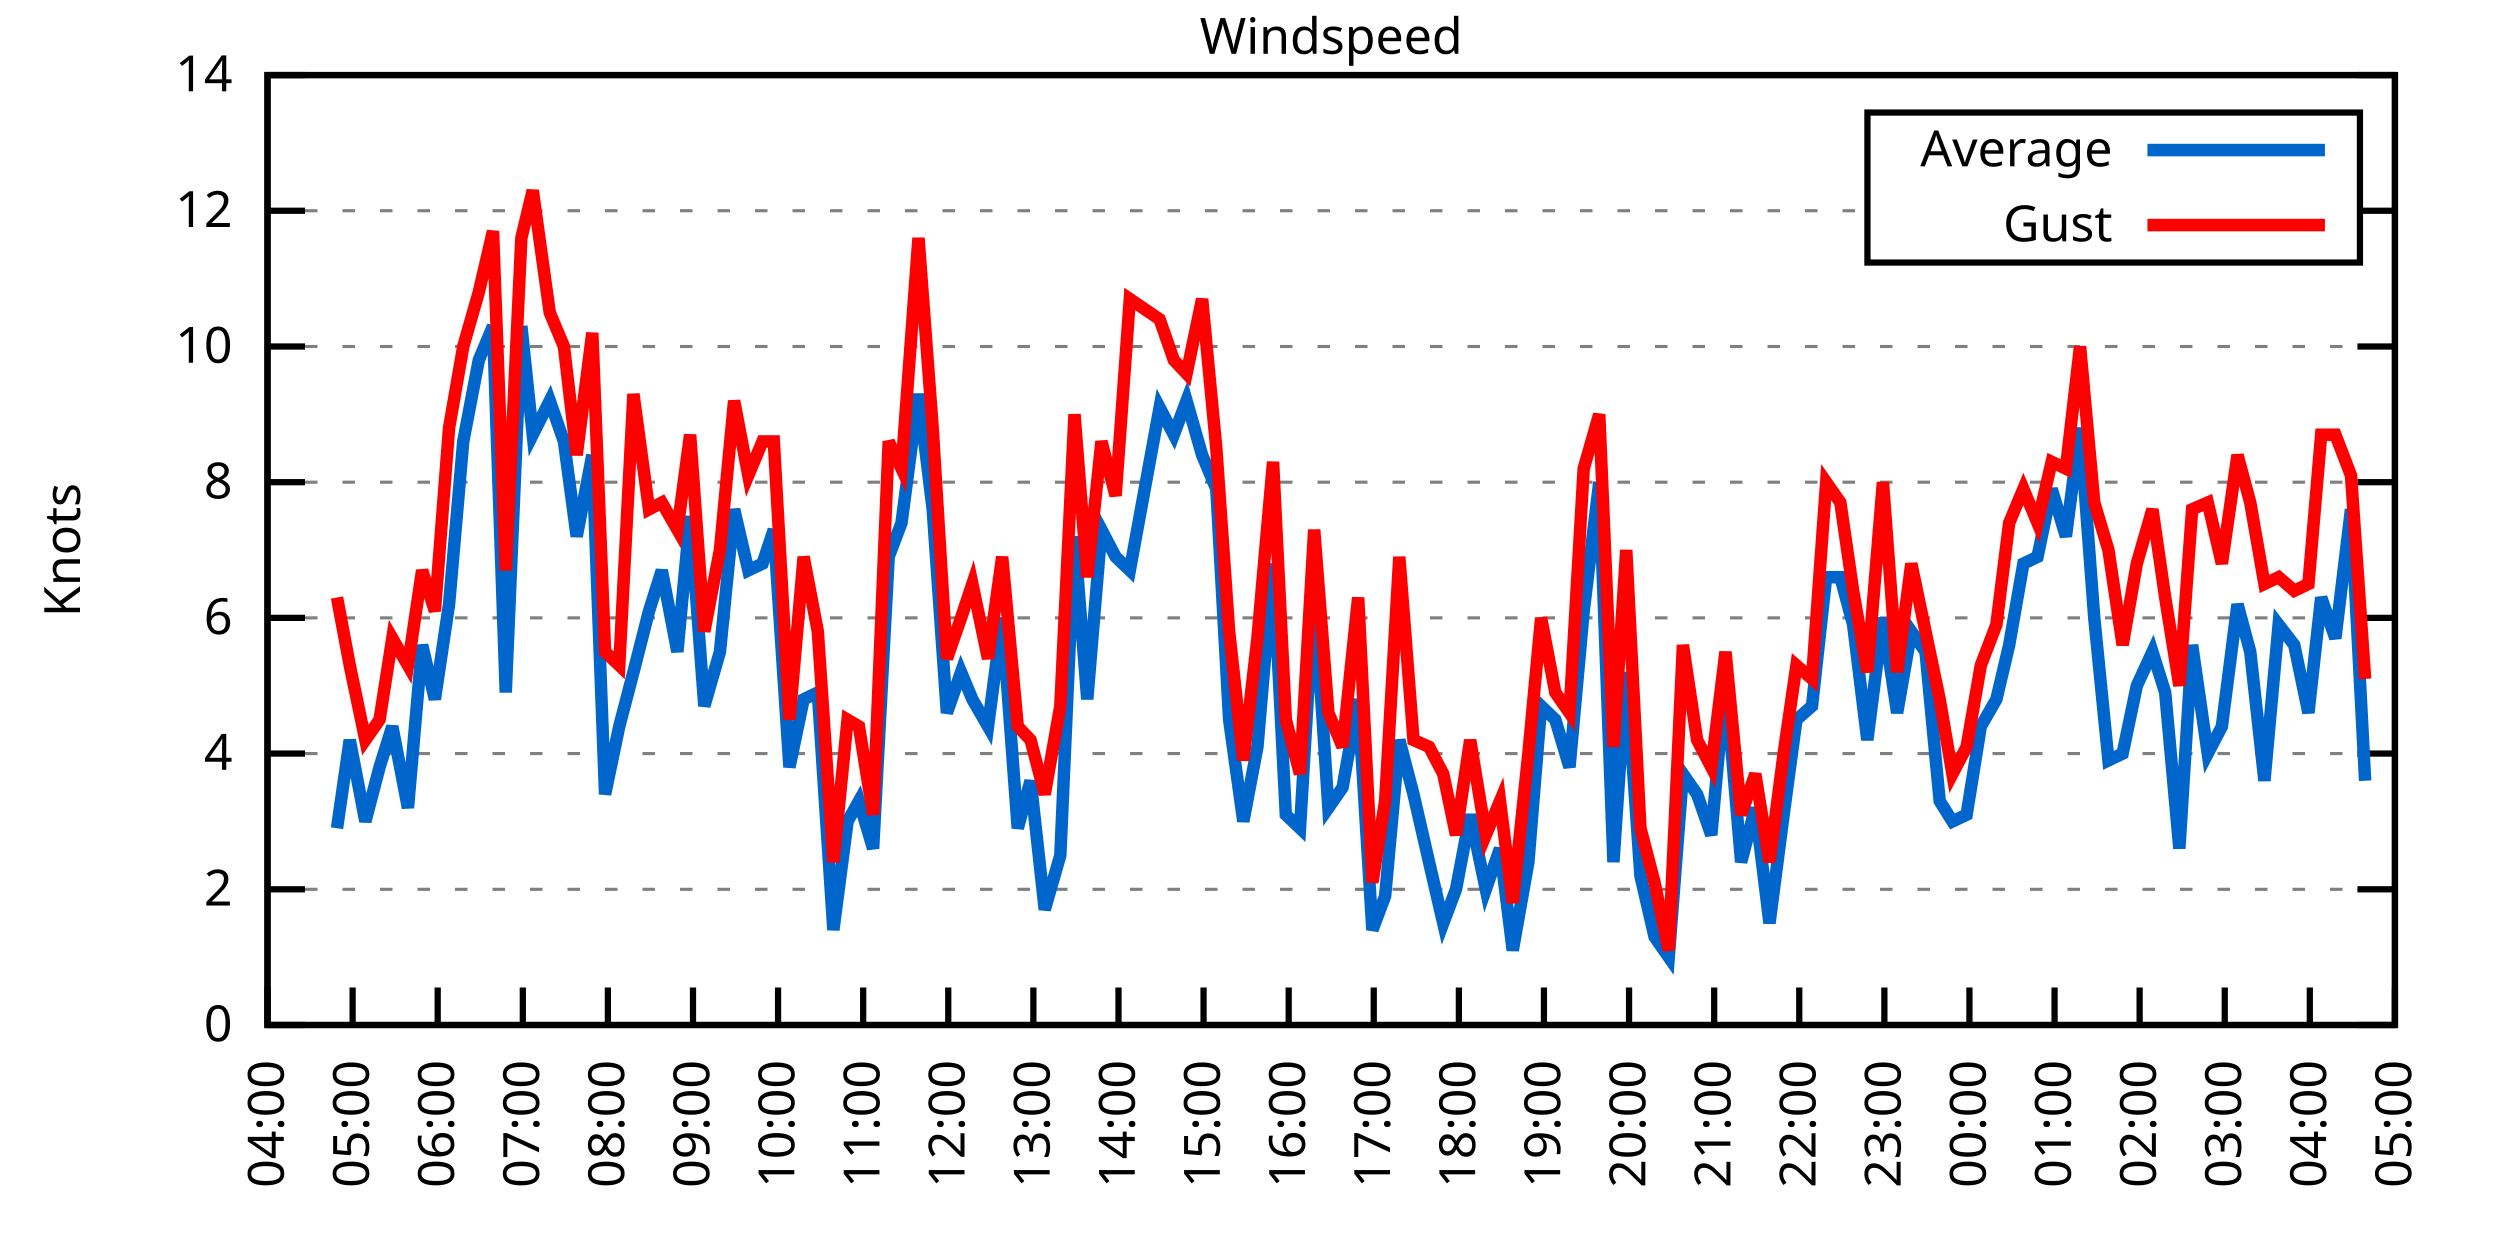
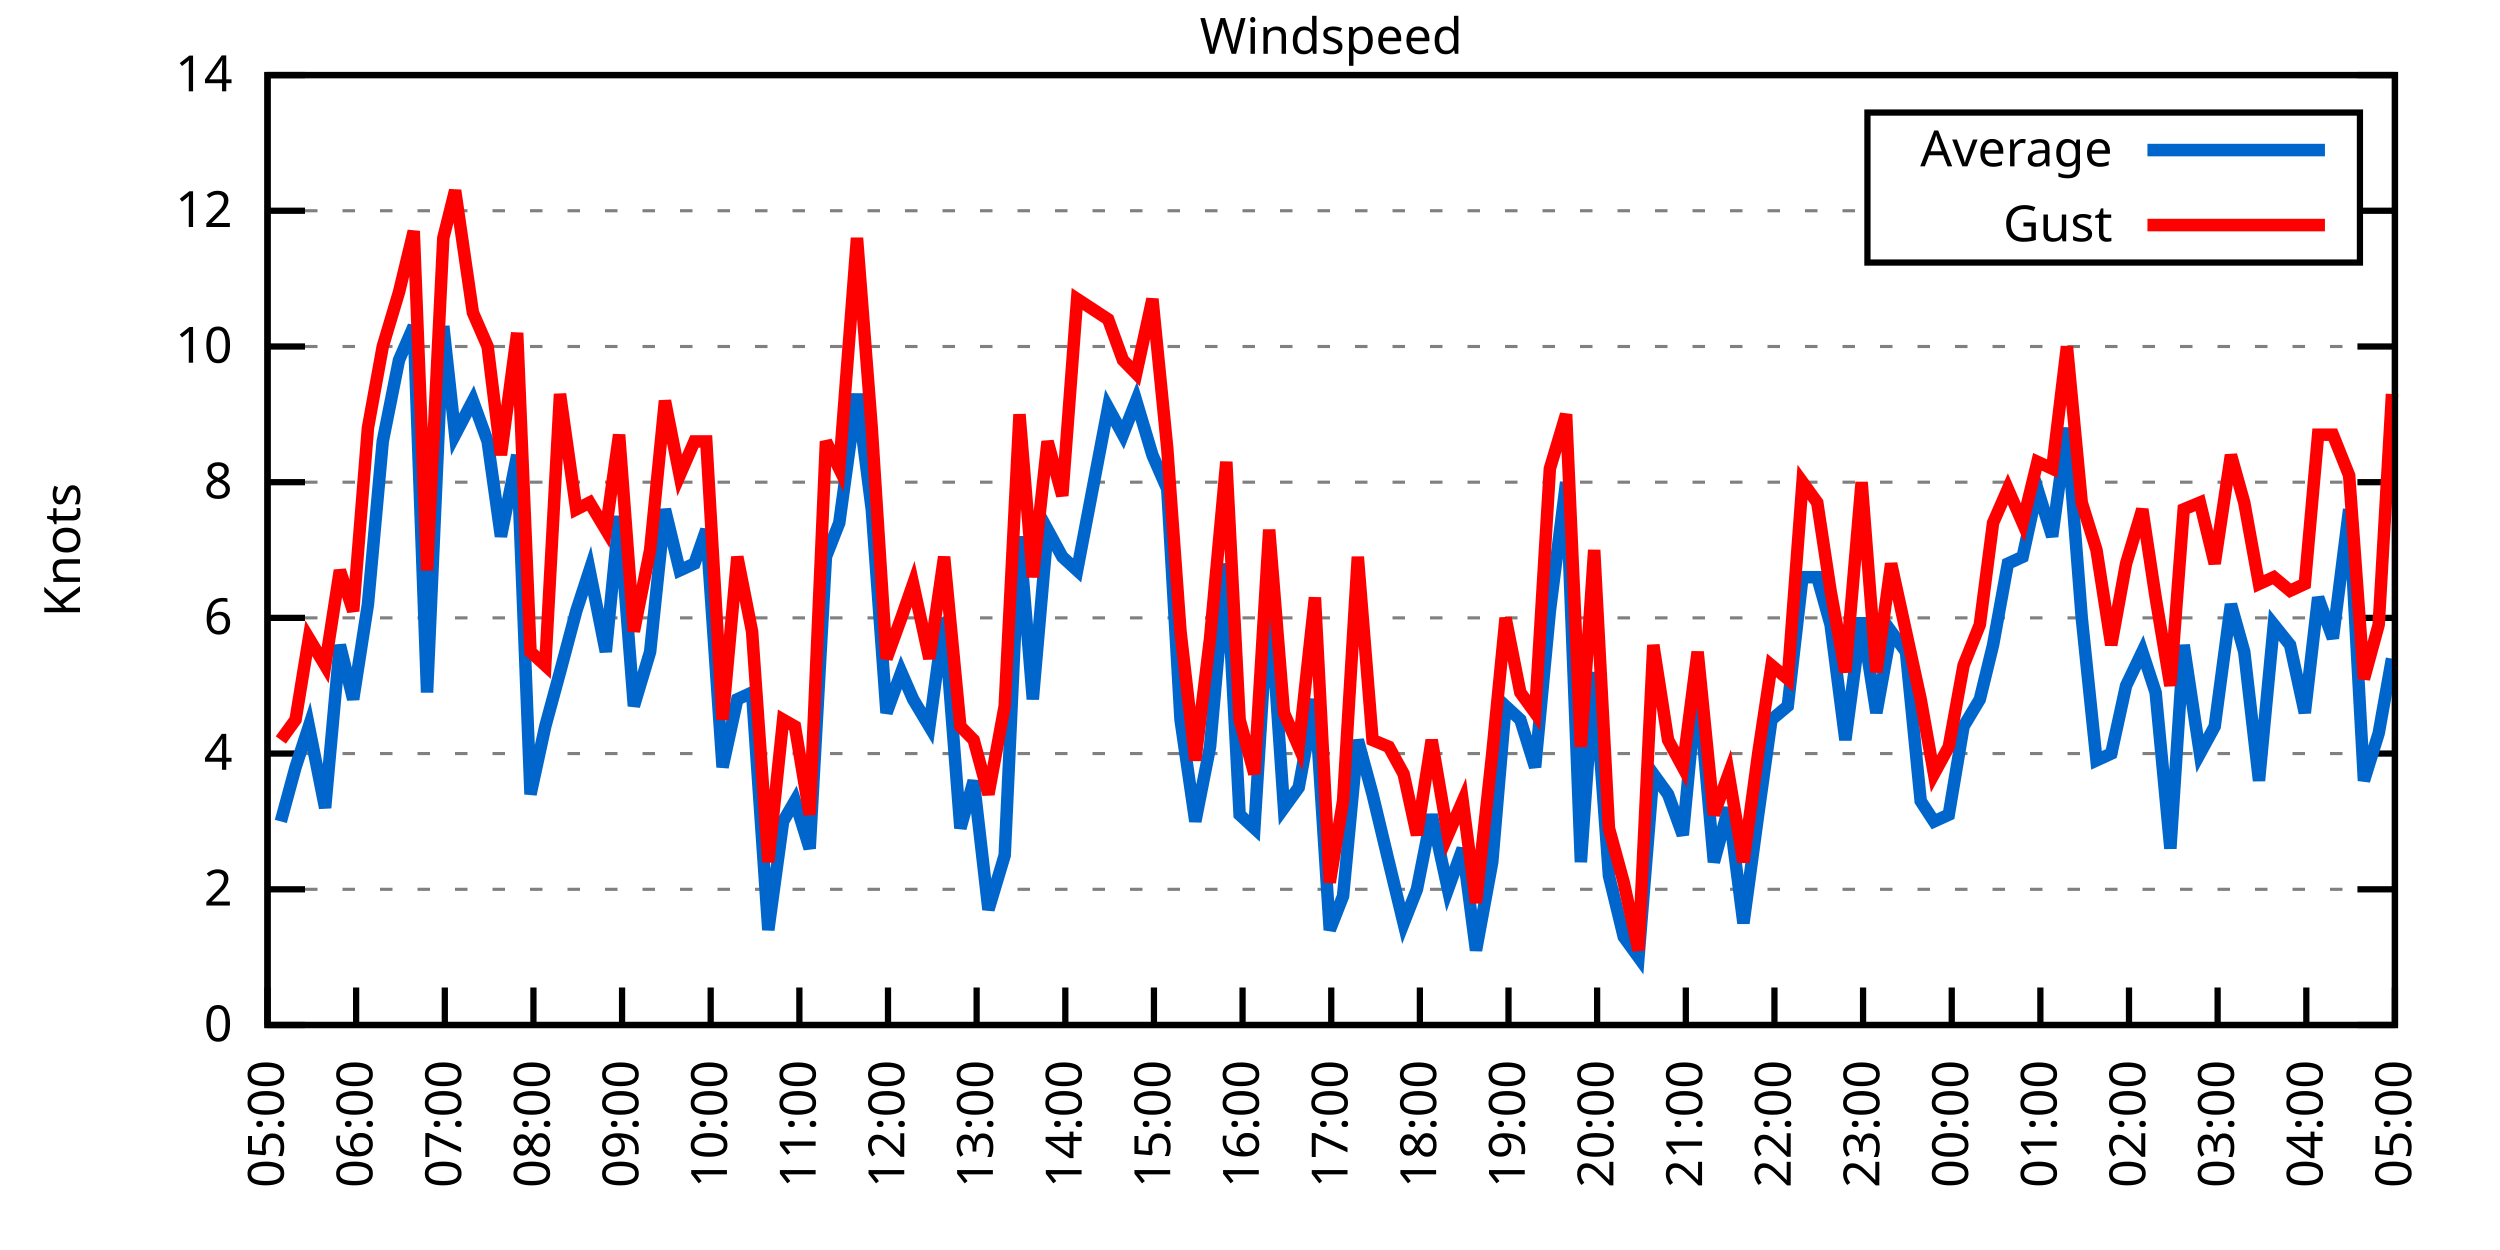
<svg xmlns="http://www.w3.org/2000/svg" xmlns:xlink="http://www.w3.org/1999/xlink" width="400" height="200" viewBox="0 0 400 200">
  <g id="gnuplot_canvas">
    <rect x="0" y="0" width="400" height="200" fill="none" />
    <defs>
      <circle id="gpDot" r="0.5" stroke-width="0.5" stroke="currentColor" />
      <path id="gpPt0" stroke-width="0.333" stroke="currentColor" d="M-1,0 h2 M0,-1 v2" />
      <path id="gpPt1" stroke-width="0.333" stroke="currentColor" d="M-1,-1 L1,1 M1,-1 L-1,1" />
      <path id="gpPt2" stroke-width="0.333" stroke="currentColor" d="M-1,0 L1,0 M0,-1 L0,1 M-1,-1 L1,1 M-1,1 L1,-1" />
      <rect id="gpPt3" stroke-width="0.333" stroke="currentColor" x="-1" y="-1" width="2" height="2" />
      <rect id="gpPt4" stroke-width="0.333" stroke="currentColor" fill="currentColor" x="-1" y="-1" width="2" height="2" />
      <circle id="gpPt5" stroke-width="0.333" stroke="currentColor" cx="0" cy="0" r="1" />
      <use xlink:href="#gpPt5" id="gpPt6" fill="currentColor" stroke="none" />
      <path id="gpPt7" stroke-width="0.333" stroke="currentColor" d="M0,-1.33 L-1.33,0.67 L1.33,0.67 z" />
      <use xlink:href="#gpPt7" id="gpPt8" fill="currentColor" stroke="none" />
      <use xlink:href="#gpPt7" id="gpPt9" stroke="currentColor" transform="rotate(180)" />
      <use xlink:href="#gpPt9" id="gpPt10" fill="currentColor" stroke="none" />
      <use xlink:href="#gpPt3" id="gpPt11" stroke="currentColor" transform="rotate(45)" />
      <use xlink:href="#gpPt11" id="gpPt12" fill="currentColor" stroke="none" />
      <path id="gpPt13" stroke-width="0.333" stroke="currentColor" d="M0,1.330 L1.265,0.411 L0.782,-1.067 L-0.782,-1.076 L-1.265,0.411 z" />
      <use xlink:href="#gpPt13" id="gpPt14" fill="currentColor" stroke="none" />
      <filter id="textbox" filterUnits="objectBoundingBox" x="0" y="0" height="1" width="1">
        <feFlood flood-color="white" flood-opacity="1" result="bgnd" />
        <feComposite in="SourceGraphic" in2="bgnd" operator="atop" />
      </filter>
      <filter id="greybox" filterUnits="objectBoundingBox" x="0" y="0" height="1" width="1">
        <feFlood flood-color="lightgrey" flood-opacity="1" result="grey" />
        <feComposite in="SourceGraphic" in2="grey" operator="atop" />
      </filter>
    </defs>
    <g fill="none" color="white" stroke="currentColor" stroke-width="1.00" stroke-linecap="butt" stroke-linejoin="miter">
</g>
    <g fill="none" color="black" stroke="currentColor" stroke-width="1.00" stroke-linecap="butt" stroke-linejoin="miter">
      <g stroke="none" shape-rendering="crispEdges">
        <polygon fill="rgb(255, 255, 255)" points="42.80,164.00 383.18,164.00 383.18,12.02 42.80,12.02 " />
      </g>
    </g>
    <g fill="none" color="black" stroke="currentColor" stroke-width="1.00" stroke-linecap="butt" stroke-linejoin="miter">
</g>
    <g fill="none" color="black" stroke="black" stroke-width="0.50" stroke-linecap="butt" stroke-linejoin="miter">
</g>
    <g fill="none" color="gray" stroke="currentColor" stroke-width="0.50" stroke-linecap="butt" stroke-linejoin="miter">
      <path stroke="gray" stroke-dasharray="2,4" class="gridline" d="M42.80,164.00 L383.19,164.00  " />
    </g>
    <g fill="none" color="gray" stroke="gray" stroke-width="1.00" stroke-linecap="butt" stroke-linejoin="miter">
</g>
    <g fill="none" color="black" stroke="currentColor" stroke-width="1.00" stroke-linecap="butt" stroke-linejoin="miter">
      <path stroke="black" d="M42.80,164.00 L48.80,164.00 M383.19,164.00 L377.19,164.00  " />
      <g transform="translate(37.20,166.60)" stroke="none" fill="black" font-family="Sans" font-size="8.00" text-anchor="end">
        <text>
          <tspan font-family="Sans"> 0</tspan>
        </text>
      </g>
    </g>
    <g fill="none" color="black" stroke="currentColor" stroke-width="1.00" stroke-linecap="butt" stroke-linejoin="miter">
</g>
    <g fill="none" color="black" stroke="black" stroke-width="0.50" stroke-linecap="butt" stroke-linejoin="miter">
</g>
    <g fill="none" color="gray" stroke="currentColor" stroke-width="0.50" stroke-linecap="butt" stroke-linejoin="miter">
      <path stroke="gray" stroke-dasharray="2,4" class="gridline" d="M42.80,142.29 L383.19,142.29  " />
    </g>
    <g fill="none" color="gray" stroke="gray" stroke-width="1.00" stroke-linecap="butt" stroke-linejoin="miter">
</g>
    <g fill="none" color="black" stroke="currentColor" stroke-width="1.00" stroke-linecap="butt" stroke-linejoin="miter">
      <path stroke="black" d="M42.80,142.29 L48.80,142.29 M383.19,142.29 L377.19,142.29  " />
      <g transform="translate(37.20,144.89)" stroke="none" fill="black" font-family="Sans" font-size="8.00" text-anchor="end">
        <text>
          <tspan font-family="Sans"> 2</tspan>
        </text>
      </g>
    </g>
    <g fill="none" color="black" stroke="currentColor" stroke-width="1.00" stroke-linecap="butt" stroke-linejoin="miter">
</g>
    <g fill="none" color="black" stroke="black" stroke-width="0.50" stroke-linecap="butt" stroke-linejoin="miter">
</g>
    <g fill="none" color="gray" stroke="currentColor" stroke-width="0.50" stroke-linecap="butt" stroke-linejoin="miter">
      <path stroke="gray" stroke-dasharray="2,4" class="gridline" d="M42.80,120.57 L383.19,120.57  " />
    </g>
    <g fill="none" color="gray" stroke="gray" stroke-width="1.00" stroke-linecap="butt" stroke-linejoin="miter">
</g>
    <g fill="none" color="black" stroke="currentColor" stroke-width="1.00" stroke-linecap="butt" stroke-linejoin="miter">
      <path stroke="black" d="M42.80,120.57 L48.80,120.57 M383.19,120.57 L377.19,120.57  " />
      <g transform="translate(37.20,123.17)" stroke="none" fill="black" font-family="Sans" font-size="8.00" text-anchor="end">
        <text>
          <tspan font-family="Sans"> 4</tspan>
        </text>
      </g>
    </g>
    <g fill="none" color="black" stroke="currentColor" stroke-width="1.00" stroke-linecap="butt" stroke-linejoin="miter">
</g>
    <g fill="none" color="black" stroke="black" stroke-width="0.50" stroke-linecap="butt" stroke-linejoin="miter">
</g>
    <g fill="none" color="gray" stroke="currentColor" stroke-width="0.50" stroke-linecap="butt" stroke-linejoin="miter">
      <path stroke="gray" stroke-dasharray="2,4" class="gridline" d="M42.80,98.86 L383.19,98.86  " />
    </g>
    <g fill="none" color="gray" stroke="gray" stroke-width="1.00" stroke-linecap="butt" stroke-linejoin="miter">
</g>
    <g fill="none" color="black" stroke="currentColor" stroke-width="1.00" stroke-linecap="butt" stroke-linejoin="miter">
      <path stroke="black" d="M42.80,98.86 L48.80,98.86 M383.19,98.86 L377.19,98.86  " />
      <g transform="translate(37.20,101.46)" stroke="none" fill="black" font-family="Sans" font-size="8.00" text-anchor="end">
        <text>
          <tspan font-family="Sans"> 6</tspan>
        </text>
      </g>
    </g>
    <g fill="none" color="black" stroke="currentColor" stroke-width="1.00" stroke-linecap="butt" stroke-linejoin="miter">
</g>
    <g fill="none" color="black" stroke="black" stroke-width="0.50" stroke-linecap="butt" stroke-linejoin="miter">
</g>
    <g fill="none" color="gray" stroke="currentColor" stroke-width="0.50" stroke-linecap="butt" stroke-linejoin="miter">
      <path stroke="gray" stroke-dasharray="2,4" class="gridline" d="M42.80,77.15 L383.19,77.15  " />
    </g>
    <g fill="none" color="gray" stroke="gray" stroke-width="1.00" stroke-linecap="butt" stroke-linejoin="miter">
</g>
    <g fill="none" color="black" stroke="currentColor" stroke-width="1.00" stroke-linecap="butt" stroke-linejoin="miter">
      <path stroke="black" d="M42.80,77.15 L48.80,77.15 M383.19,77.15 L377.19,77.15  " />
      <g transform="translate(37.20,79.75)" stroke="none" fill="black" font-family="Sans" font-size="8.00" text-anchor="end">
        <text>
          <tspan font-family="Sans"> 8</tspan>
        </text>
      </g>
    </g>
    <g fill="none" color="black" stroke="currentColor" stroke-width="1.00" stroke-linecap="butt" stroke-linejoin="miter">
</g>
    <g fill="none" color="black" stroke="black" stroke-width="0.50" stroke-linecap="butt" stroke-linejoin="miter">
</g>
    <g fill="none" color="gray" stroke="currentColor" stroke-width="0.50" stroke-linecap="butt" stroke-linejoin="miter">
      <path stroke="gray" stroke-dasharray="2,4" class="gridline" d="M42.80,55.44 L383.19,55.44  " />
    </g>
    <g fill="none" color="gray" stroke="gray" stroke-width="1.00" stroke-linecap="butt" stroke-linejoin="miter">
</g>
    <g fill="none" color="black" stroke="currentColor" stroke-width="1.00" stroke-linecap="butt" stroke-linejoin="miter">
      <path stroke="black" d="M42.80,55.44 L48.80,55.44 M383.19,55.44 L377.19,55.44  " />
      <g transform="translate(37.20,58.04)" stroke="none" fill="black" font-family="Sans" font-size="8.00" text-anchor="end">
        <text>
          <tspan font-family="Sans"> 10</tspan>
        </text>
      </g>
    </g>
    <g fill="none" color="black" stroke="currentColor" stroke-width="1.00" stroke-linecap="butt" stroke-linejoin="miter">
</g>
    <g fill="none" color="black" stroke="black" stroke-width="0.50" stroke-linecap="butt" stroke-linejoin="miter">
</g>
    <g fill="none" color="gray" stroke="currentColor" stroke-width="0.50" stroke-linecap="butt" stroke-linejoin="miter">
      <path stroke="gray" stroke-dasharray="2,4" class="gridline" d="M42.80,33.72 L298.79,33.72 M377.59,33.72 L383.19,33.72  " />
    </g>
    <g fill="none" color="gray" stroke="gray" stroke-width="1.00" stroke-linecap="butt" stroke-linejoin="miter">
</g>
    <g fill="none" color="black" stroke="currentColor" stroke-width="1.00" stroke-linecap="butt" stroke-linejoin="miter">
      <path stroke="black" d="M42.80,33.72 L48.80,33.72 M383.19,33.72 L377.19,33.72  " />
      <g transform="translate(37.20,36.32)" stroke="none" fill="black" font-family="Sans" font-size="8.00" text-anchor="end">
        <text>
          <tspan font-family="Sans"> 12</tspan>
        </text>
      </g>
    </g>
    <g fill="none" color="black" stroke="currentColor" stroke-width="1.00" stroke-linecap="butt" stroke-linejoin="miter">
</g>
    <g fill="none" color="black" stroke="black" stroke-width="0.50" stroke-linecap="butt" stroke-linejoin="miter">
</g>
    <g fill="none" color="gray" stroke="currentColor" stroke-width="0.50" stroke-linecap="butt" stroke-linejoin="miter">
      <path stroke="gray" stroke-dasharray="2,4" class="gridline" d="M42.80,12.01 L383.19,12.01  " />
    </g>
    <g fill="none" color="gray" stroke="gray" stroke-width="1.00" stroke-linecap="butt" stroke-linejoin="miter">
</g>
    <g fill="none" color="black" stroke="currentColor" stroke-width="1.00" stroke-linecap="butt" stroke-linejoin="miter">
      <path stroke="black" d="M42.80,12.01 L48.80,12.01 M383.19,12.01 L377.19,12.01  " />
      <g transform="translate(37.20,14.61)" stroke="none" fill="black" font-family="Sans" font-size="8.00" text-anchor="end">
        <text>
          <tspan font-family="Sans"> 14</tspan>
        </text>
      </g>
    </g>
    <g fill="none" color="black" stroke="currentColor" stroke-width="1.00" stroke-linecap="butt" stroke-linejoin="miter">
      <path stroke="black" d="M42.80,164.00 L42.80,158.00  " />
      <g transform="translate(45.40,169.60) rotate(270.00)" stroke="none" fill="black" font-family="Sans" font-size="8.00" text-anchor="end">
        <text>
-           <tspan font-family="Sans">04:00</tspan>
-         </text>
-       </g>
-     </g>
-     <g fill="none" color="black" stroke="currentColor" stroke-width="1.00" stroke-linecap="butt" stroke-linejoin="miter">
-       <path stroke="black" d="M56.42,164.00 L56.42,158.00  " />
-       <g transform="translate(59.02,169.60) rotate(270.00)" stroke="none" fill="black" font-family="Sans" font-size="8.00" text-anchor="end">
-         <text>
          <tspan font-family="Sans">05:00</tspan>
        </text>
      </g>
    </g>
    <g fill="none" color="black" stroke="currentColor" stroke-width="1.00" stroke-linecap="butt" stroke-linejoin="miter">
-       <path stroke="black" d="M70.03,164.00 L70.03,158.00  " />
-       <g transform="translate(72.63,169.60) rotate(270.00)" stroke="none" fill="black" font-family="Sans" font-size="8.00" text-anchor="end">
+       <path stroke="black" d="M56.98,164.00 L56.98,158.00  " />
+       <g transform="translate(59.58,169.60) rotate(270.00)" stroke="none" fill="black" font-family="Sans" font-size="8.00" text-anchor="end">
        <text>
          <tspan font-family="Sans">06:00</tspan>
        </text>
      </g>
    </g>
    <g fill="none" color="black" stroke="currentColor" stroke-width="1.00" stroke-linecap="butt" stroke-linejoin="miter">
-       <path stroke="black" d="M83.65,164.00 L83.65,158.00  " />
-       <g transform="translate(86.25,169.60) rotate(270.00)" stroke="none" fill="black" font-family="Sans" font-size="8.00" text-anchor="end">
+       <path stroke="black" d="M71.17,164.00 L71.17,158.00  " />
+       <g transform="translate(73.77,169.60) rotate(270.00)" stroke="none" fill="black" font-family="Sans" font-size="8.00" text-anchor="end">
        <text>
          <tspan font-family="Sans">07:00</tspan>
        </text>
      </g>
    </g>
    <g fill="none" color="black" stroke="currentColor" stroke-width="1.00" stroke-linecap="butt" stroke-linejoin="miter">
-       <path stroke="black" d="M97.26,164.00 L97.26,158.00  " />
-       <g transform="translate(99.86,169.60) rotate(270.00)" stroke="none" fill="black" font-family="Sans" font-size="8.00" text-anchor="end">
+       <path stroke="black" d="M85.35,164.00 L85.35,158.00  " />
+       <g transform="translate(87.95,169.60) rotate(270.00)" stroke="none" fill="black" font-family="Sans" font-size="8.00" text-anchor="end">
        <text>
          <tspan font-family="Sans">08:00</tspan>
        </text>
      </g>
    </g>
    <g fill="none" color="black" stroke="currentColor" stroke-width="1.00" stroke-linecap="butt" stroke-linejoin="miter">
-       <path stroke="black" d="M110.88,164.00 L110.88,158.00  " />
-       <g transform="translate(113.48,169.60) rotate(270.00)" stroke="none" fill="black" font-family="Sans" font-size="8.00" text-anchor="end">
+       <path stroke="black" d="M99.53,164.00 L99.53,158.00  " />
+       <g transform="translate(102.13,169.60) rotate(270.00)" stroke="none" fill="black" font-family="Sans" font-size="8.00" text-anchor="end">
        <text>
          <tspan font-family="Sans">09:00</tspan>
        </text>
      </g>
    </g>
    <g fill="none" color="black" stroke="currentColor" stroke-width="1.00" stroke-linecap="butt" stroke-linejoin="miter">
-       <path stroke="black" d="M124.49,164.00 L124.49,158.00  " />
-       <g transform="translate(127.09,169.60) rotate(270.00)" stroke="none" fill="black" font-family="Sans" font-size="8.00" text-anchor="end">
+       <path stroke="black" d="M113.71,164.00 L113.71,158.00  " />
+       <g transform="translate(116.31,169.60) rotate(270.00)" stroke="none" fill="black" font-family="Sans" font-size="8.00" text-anchor="end">
        <text>
          <tspan font-family="Sans">10:00</tspan>
        </text>
      </g>
    </g>
    <g fill="none" color="black" stroke="currentColor" stroke-width="1.00" stroke-linecap="butt" stroke-linejoin="miter">
-       <path stroke="black" d="M138.11,164.00 L138.11,158.00  " />
-       <g transform="translate(140.71,169.60) rotate(270.00)" stroke="none" fill="black" font-family="Sans" font-size="8.00" text-anchor="end">
+       <path stroke="black" d="M127.90,164.00 L127.90,158.00  " />
+       <g transform="translate(130.50,169.60) rotate(270.00)" stroke="none" fill="black" font-family="Sans" font-size="8.00" text-anchor="end">
        <text>
          <tspan font-family="Sans">11:00</tspan>
        </text>
      </g>
    </g>
    <g fill="none" color="black" stroke="currentColor" stroke-width="1.00" stroke-linecap="butt" stroke-linejoin="miter">
-       <path stroke="black" d="M151.72,164.00 L151.72,158.00  " />
-       <g transform="translate(154.32,169.60) rotate(270.00)" stroke="none" fill="black" font-family="Sans" font-size="8.00" text-anchor="end">
+       <path stroke="black" d="M142.08,164.00 L142.08,158.00  " />
+       <g transform="translate(144.68,169.60) rotate(270.00)" stroke="none" fill="black" font-family="Sans" font-size="8.00" text-anchor="end">
        <text>
          <tspan font-family="Sans">12:00</tspan>
        </text>
      </g>
    </g>
    <g fill="none" color="black" stroke="currentColor" stroke-width="1.00" stroke-linecap="butt" stroke-linejoin="miter">
-       <path stroke="black" d="M165.34,164.00 L165.34,158.00  " />
-       <g transform="translate(167.94,169.60) rotate(270.00)" stroke="none" fill="black" font-family="Sans" font-size="8.00" text-anchor="end">
+       <path stroke="black" d="M156.26,164.00 L156.26,158.00  " />
+       <g transform="translate(158.86,169.60) rotate(270.00)" stroke="none" fill="black" font-family="Sans" font-size="8.00" text-anchor="end">
        <text>
          <tspan font-family="Sans">13:00</tspan>
        </text>
      </g>
    </g>
    <g fill="none" color="black" stroke="currentColor" stroke-width="1.00" stroke-linecap="butt" stroke-linejoin="miter">
-       <path stroke="black" d="M178.96,164.00 L178.96,158.00  " />
-       <g transform="translate(181.56,169.60) rotate(270.00)" stroke="none" fill="black" font-family="Sans" font-size="8.00" text-anchor="end">
+       <path stroke="black" d="M170.45,164.00 L170.45,158.00  " />
+       <g transform="translate(173.05,169.60) rotate(270.00)" stroke="none" fill="black" font-family="Sans" font-size="8.00" text-anchor="end">
        <text>
          <tspan font-family="Sans">14:00</tspan>
        </text>
      </g>
    </g>
    <g fill="none" color="black" stroke="currentColor" stroke-width="1.00" stroke-linecap="butt" stroke-linejoin="miter">
-       <path stroke="black" d="M192.57,164.00 L192.57,158.00  " />
-       <g transform="translate(195.17,169.60) rotate(270.00)" stroke="none" fill="black" font-family="Sans" font-size="8.00" text-anchor="end">
+       <path stroke="black" d="M184.63,164.00 L184.63,158.00  " />
+       <g transform="translate(187.23,169.60) rotate(270.00)" stroke="none" fill="black" font-family="Sans" font-size="8.00" text-anchor="end">
        <text>
          <tspan font-family="Sans">15:00</tspan>
        </text>
      </g>
    </g>
    <g fill="none" color="black" stroke="currentColor" stroke-width="1.00" stroke-linecap="butt" stroke-linejoin="miter">
-       <path stroke="black" d="M206.19,164.00 L206.19,158.00  " />
-       <g transform="translate(208.79,169.60) rotate(270.00)" stroke="none" fill="black" font-family="Sans" font-size="8.00" text-anchor="end">
+       <path stroke="black" d="M198.81,164.00 L198.81,158.00  " />
+       <g transform="translate(201.41,169.60) rotate(270.00)" stroke="none" fill="black" font-family="Sans" font-size="8.00" text-anchor="end">
        <text>
          <tspan font-family="Sans">16:00</tspan>
        </text>
      </g>
    </g>
    <g fill="none" color="black" stroke="currentColor" stroke-width="1.00" stroke-linecap="butt" stroke-linejoin="miter">
-       <path stroke="black" d="M219.80,164.00 L219.80,158.00  " />
-       <g transform="translate(222.40,169.60) rotate(270.00)" stroke="none" fill="black" font-family="Sans" font-size="8.00" text-anchor="end">
+       <path stroke="black" d="M213.00,164.00 L213.00,158.00  " />
+       <g transform="translate(215.60,169.60) rotate(270.00)" stroke="none" fill="black" font-family="Sans" font-size="8.00" text-anchor="end">
        <text>
          <tspan font-family="Sans">17:00</tspan>
        </text>
      </g>
    </g>
    <g fill="none" color="black" stroke="currentColor" stroke-width="1.00" stroke-linecap="butt" stroke-linejoin="miter">
-       <path stroke="black" d="M233.42,164.00 L233.42,158.00  " />
-       <g transform="translate(236.02,169.60) rotate(270.00)" stroke="none" fill="black" font-family="Sans" font-size="8.00" text-anchor="end">
+       <path stroke="black" d="M227.18,164.00 L227.18,158.00  " />
+       <g transform="translate(229.78,169.60) rotate(270.00)" stroke="none" fill="black" font-family="Sans" font-size="8.00" text-anchor="end">
        <text>
          <tspan font-family="Sans">18:00</tspan>
        </text>
      </g>
    </g>
    <g fill="none" color="black" stroke="currentColor" stroke-width="1.00" stroke-linecap="butt" stroke-linejoin="miter">
-       <path stroke="black" d="M247.03,164.00 L247.03,158.00  " />
-       <g transform="translate(249.63,169.60) rotate(270.00)" stroke="none" fill="black" font-family="Sans" font-size="8.00" text-anchor="end">
+       <path stroke="black" d="M241.36,164.00 L241.36,158.00  " />
+       <g transform="translate(243.96,169.60) rotate(270.00)" stroke="none" fill="black" font-family="Sans" font-size="8.00" text-anchor="end">
        <text>
          <tspan font-family="Sans">19:00</tspan>
        </text>
      </g>
    </g>
    <g fill="none" color="black" stroke="currentColor" stroke-width="1.00" stroke-linecap="butt" stroke-linejoin="miter">
-       <path stroke="black" d="M260.65,164.00 L260.65,158.00  " />
-       <g transform="translate(263.25,169.60) rotate(270.00)" stroke="none" fill="black" font-family="Sans" font-size="8.00" text-anchor="end">
+       <path stroke="black" d="M255.54,164.00 L255.54,158.00  " />
+       <g transform="translate(258.14,169.60) rotate(270.00)" stroke="none" fill="black" font-family="Sans" font-size="8.00" text-anchor="end">
        <text>
          <tspan font-family="Sans">20:00</tspan>
        </text>
      </g>
    </g>
    <g fill="none" color="black" stroke="currentColor" stroke-width="1.00" stroke-linecap="butt" stroke-linejoin="miter">
-       <path stroke="black" d="M274.27,164.00 L274.27,158.00  " />
-       <g transform="translate(276.87,169.60) rotate(270.00)" stroke="none" fill="black" font-family="Sans" font-size="8.00" text-anchor="end">
+       <path stroke="black" d="M269.73,164.00 L269.73,158.00  " />
+       <g transform="translate(272.33,169.60) rotate(270.00)" stroke="none" fill="black" font-family="Sans" font-size="8.00" text-anchor="end">
        <text>
          <tspan font-family="Sans">21:00</tspan>
        </text>
      </g>
    </g>
    <g fill="none" color="black" stroke="currentColor" stroke-width="1.00" stroke-linecap="butt" stroke-linejoin="miter">
-       <path stroke="black" d="M287.88,164.00 L287.88,158.00  " />
-       <g transform="translate(290.48,169.60) rotate(270.00)" stroke="none" fill="black" font-family="Sans" font-size="8.00" text-anchor="end">
+       <path stroke="black" d="M283.91,164.00 L283.91,158.00  " />
+       <g transform="translate(286.51,169.60) rotate(270.00)" stroke="none" fill="black" font-family="Sans" font-size="8.00" text-anchor="end">
        <text>
          <tspan font-family="Sans">22:00</tspan>
        </text>
      </g>
    </g>
    <g fill="none" color="black" stroke="currentColor" stroke-width="1.00" stroke-linecap="butt" stroke-linejoin="miter">
-       <path stroke="black" d="M301.50,164.00 L301.50,158.00  " />
-       <g transform="translate(304.10,169.60) rotate(270.00)" stroke="none" fill="black" font-family="Sans" font-size="8.00" text-anchor="end">
+       <path stroke="black" d="M298.09,164.00 L298.09,158.00  " />
+       <g transform="translate(300.69,169.60) rotate(270.00)" stroke="none" fill="black" font-family="Sans" font-size="8.00" text-anchor="end">
        <text>
          <tspan font-family="Sans">23:00</tspan>
        </text>
      </g>
    </g>
    <g fill="none" color="black" stroke="currentColor" stroke-width="1.00" stroke-linecap="butt" stroke-linejoin="miter">
-       <path stroke="black" d="M315.11,164.00 L315.11,158.00  " />
-       <g transform="translate(317.71,169.60) rotate(270.00)" stroke="none" fill="black" font-family="Sans" font-size="8.00" text-anchor="end">
+       <path stroke="black" d="M312.28,164.00 L312.28,158.00  " />
+       <g transform="translate(314.88,169.60) rotate(270.00)" stroke="none" fill="black" font-family="Sans" font-size="8.00" text-anchor="end">
        <text>
          <tspan font-family="Sans">00:00</tspan>
        </text>
      </g>
    </g>
    <g fill="none" color="black" stroke="currentColor" stroke-width="1.00" stroke-linecap="butt" stroke-linejoin="miter">
-       <path stroke="black" d="M328.73,164.00 L328.73,158.00  " />
-       <g transform="translate(331.33,169.60) rotate(270.00)" stroke="none" fill="black" font-family="Sans" font-size="8.00" text-anchor="end">
+       <path stroke="black" d="M326.46,164.00 L326.46,158.00  " />
+       <g transform="translate(329.06,169.60) rotate(270.00)" stroke="none" fill="black" font-family="Sans" font-size="8.00" text-anchor="end">
        <text>
          <tspan font-family="Sans">01:00</tspan>
        </text>
      </g>
    </g>
    <g fill="none" color="black" stroke="currentColor" stroke-width="1.00" stroke-linecap="butt" stroke-linejoin="miter">
-       <path stroke="black" d="M342.34,164.00 L342.34,158.00  " />
-       <g transform="translate(344.94,169.60) rotate(270.00)" stroke="none" fill="black" font-family="Sans" font-size="8.00" text-anchor="end">
+       <path stroke="black" d="M340.64,164.00 L340.64,158.00  " />
+       <g transform="translate(343.24,169.60) rotate(270.00)" stroke="none" fill="black" font-family="Sans" font-size="8.00" text-anchor="end">
        <text>
          <tspan font-family="Sans">02:00</tspan>
        </text>
      </g>
    </g>
    <g fill="none" color="black" stroke="currentColor" stroke-width="1.00" stroke-linecap="butt" stroke-linejoin="miter">
-       <path stroke="black" d="M355.96,164.00 L355.96,158.00  " />
-       <g transform="translate(358.56,169.60) rotate(270.00)" stroke="none" fill="black" font-family="Sans" font-size="8.00" text-anchor="end">
+       <path stroke="black" d="M354.82,164.00 L354.82,158.00  " />
+       <g transform="translate(357.42,169.60) rotate(270.00)" stroke="none" fill="black" font-family="Sans" font-size="8.00" text-anchor="end">
        <text>
          <tspan font-family="Sans">03:00</tspan>
        </text>
      </g>
    </g>
    <g fill="none" color="black" stroke="currentColor" stroke-width="1.00" stroke-linecap="butt" stroke-linejoin="miter">
-       <path stroke="black" d="M369.57,164.00 L369.57,158.00  " />
-       <g transform="translate(372.17,169.60) rotate(270.00)" stroke="none" fill="black" font-family="Sans" font-size="8.00" text-anchor="end">
+       <path stroke="black" d="M369.01,164.00 L369.01,158.00  " />
+       <g transform="translate(371.61,169.60) rotate(270.00)" stroke="none" fill="black" font-family="Sans" font-size="8.00" text-anchor="end">
        <text>
          <tspan font-family="Sans">04:00</tspan>
        </text>
      </g>
    </g>
    <g fill="none" color="black" stroke="currentColor" stroke-width="1.00" stroke-linecap="butt" stroke-linejoin="miter">
      <path stroke="black" d="M383.19,164.00 L383.19,158.00  " />
      <g transform="translate(385.79,169.60) rotate(270.00)" stroke="none" fill="black" font-family="Sans" font-size="8.00" text-anchor="end">
        <text>
          <tspan font-family="Sans">05:00</tspan>
        </text>
      </g>
    </g>
    <g fill="none" color="black" stroke="currentColor" stroke-width="1.00" stroke-linecap="butt" stroke-linejoin="miter">
</g>
    <g fill="none" color="black" stroke="currentColor" stroke-width="1.00" stroke-linecap="butt" stroke-linejoin="miter">
      <path stroke="black" d="M42.80,12.01 L42.80,164.00 L383.19,164.00 L383.19,12.01 L42.80,12.01 Z  " />
    </g>
    <g fill="none" color="black" stroke="currentColor" stroke-width="1.00" stroke-linecap="butt" stroke-linejoin="miter">
</g>
    <g fill="none" color="black" stroke="currentColor" stroke-width="1.00" stroke-linecap="butt" stroke-linejoin="miter">
      <path stroke="black" d="M298.79,42.01 L298.79,18.01 L377.59,18.01 L377.59,42.01 L298.79,42.01 Z  " />
    </g>
    <g id="Windspeed_plot_1">
      <g fill="none" color="white" stroke="black" stroke-width="2.00" stroke-linecap="butt" stroke-linejoin="miter">
</g>
      <g fill="none" color="black" stroke="currentColor" stroke-width="2.00" stroke-linecap="butt" stroke-linejoin="miter">
        <g transform="translate(337.99,26.61)" stroke="none" fill="black" font-family="Sans" font-size="8.00" text-anchor="end">
          <text>
            <tspan font-family="Sans">Average</tspan>
          </text>
        </g>
      </g>
      <g fill="none" color="black" stroke="currentColor" stroke-width="2.00" stroke-linecap="butt" stroke-linejoin="miter">
-         <path stroke="rgb(  0, 102, 204)" d="M343.59,24.01 L371.99,24.01 M53.92,132.52 L55.96,118.40 L58.46,131.43 L60.73,122.75 L62.77,116.23 L65.27,129.26   L67.54,103.20 L69.58,111.89 L71.85,96.69 L74.12,70.63 L76.61,57.61 L78.88,52.18 L80.92,110.80 L83.42,52.18   L85.24,69.55 L87.96,64.12 L90.23,70.63 L92.27,85.83 L94.77,72.81 L96.81,127.09 L99.08,116.23 L101.35,107.55   L103.84,97.78 L105.89,91.26 L108.38,104.29 L110.42,82.58 L112.69,112.97 L115.19,104.29 L117.46,81.49 L119.73,91.26   L122.00,90.18 L123.81,84.75 L126.31,122.75 L128.58,111.89 L130.85,110.80 L133.34,148.80 L135.61,131.43 L137.43,128.17   L139.70,135.77 L142.19,89.09 L144.24,83.66 L146.96,63.04 L149.23,81.49 L151.50,114.06 L153.77,107.55 L155.58,111.89   L158.08,116.23 L160.35,98.86 L162.84,132.52 L164.89,124.92 L167.16,145.54 L169.65,136.86 L171.92,85.83 L173.96,111.89   L176.23,84.75 L178.50,89.09 L180.77,91.26 L185.54,65.21 L187.81,69.55 L189.85,64.12 L192.34,72.81 L194.61,78.23   L196.66,115.15 L198.93,131.43 L201.19,119.49 L203.69,90.18 L205.73,130.35 L208.00,132.52 L210.27,94.52 L212.54,129.26   L214.81,126.00 L217.31,111.89 L219.58,148.80 L221.62,143.37 L223.89,118.40 L226.16,127.09 L228.65,137.94 L230.92,147.72   L232.96,142.29 L235.23,130.35 L237.73,142.29 L240.00,135.77 L242.04,152.06 L244.54,137.94 L246.58,112.97 L248.85,115.15   L251.12,122.75 L253.39,97.78 L255.88,77.15 L258.15,137.94 L260.20,107.55 L262.47,140.12 L264.73,149.89 L267.00,153.14   L269.27,123.83 L271.54,127.09 L273.81,133.60 L276.08,108.63 L278.58,137.94 L280.85,129.26 L283.12,147.72 L285.38,130.35   L287.43,115.15 L289.92,112.97 L292.19,92.35 L294.46,92.35 L296.50,99.95 L298.77,118.40 L301.27,98.86 L303.54,114.06   L305.81,101.03 L308.08,104.29 L310.35,128.17 L312.39,131.43 L314.66,130.35 L316.93,116.23 L319.42,111.89 L321.47,103.20   L323.74,90.18 L326.00,89.09 L328.27,78.23 L330.54,85.83 L332.81,68.46 L335.08,98.86 L337.35,121.66 L339.62,120.57   L341.89,109.72 L344.39,104.29 L346.43,110.80 L348.70,135.77 L350.74,103.20 L353.24,120.57 L355.50,116.23 L358.00,96.69   L360.04,104.29 L362.31,124.92 L364.58,99.95 L367.08,103.20 L369.35,114.06 L371.39,95.60 L373.66,102.12 L376.16,81.49   L378.42,124.92  " />
+         <path stroke="rgb(  0, 102, 204)" d="M343.59,24.01 L371.99,24.01 M44.93,131.43 L47.29,122.75 L49.42,116.23 L52.02,129.26 L54.38,103.20 L56.51,111.89   L58.87,96.69 L61.24,70.63 L63.84,57.61 L66.20,52.18 L68.33,110.80 L70.93,52.18 L72.82,69.55 L75.66,64.12   L78.02,70.63 L80.15,85.83 L82.75,72.81 L84.88,127.09 L87.24,116.23 L89.60,107.55 L92.20,97.78 L94.33,91.26   L96.93,104.29 L99.06,82.58 L101.42,112.97 L104.02,104.29 L106.39,81.49 L108.75,91.26 L111.11,90.18 L113.01,84.75   L115.61,122.75 L117.97,111.89 L120.33,110.80 L122.93,148.80 L125.30,131.43 L127.19,128.17 L129.55,135.77 L132.15,89.09   L134.28,83.66 L137.12,63.04 L139.48,81.49 L141.84,114.06 L144.21,107.55 L146.10,111.89 L148.70,116.23 L151.06,98.86   L153.66,132.52 L155.79,124.92 L158.15,145.54 L160.75,136.86 L163.12,85.83 L165.25,111.89 L167.61,84.75 L169.97,89.09   L172.34,91.26 L177.30,65.21 L179.67,69.55 L181.79,64.12 L184.39,72.81 L186.76,78.23 L188.88,115.15 L191.25,131.43   L193.61,119.49 L196.21,90.18 L198.34,130.35 L200.70,132.52 L203.07,94.52 L205.43,129.26 L207.79,126.00 L210.39,111.89   L212.76,148.80 L214.89,143.37 L217.25,118.40 L219.61,127.09 L222.21,137.94 L224.58,147.72 L226.71,142.29 L229.07,130.35   L231.67,142.29 L234.03,135.77 L236.16,152.06 L238.76,137.94 L240.89,112.97 L243.25,115.15 L245.62,122.75 L247.98,97.78   L250.58,77.15 L252.94,137.94 L255.07,107.55 L257.43,140.12 L259.80,149.89 L262.16,153.14 L264.53,123.83 L266.89,127.09   L269.25,133.60 L271.62,108.63 L274.22,137.94 L276.58,129.26 L278.95,147.72 L281.31,130.35 L283.44,115.15 L286.04,112.97   L288.40,92.35 L290.76,92.35 L292.89,99.95 L295.26,118.40 L297.86,98.86 L300.22,114.06 L302.58,101.03 L304.95,104.29   L307.31,128.17 L309.44,131.43 L311.80,130.35 L314.17,116.23 L316.77,111.89 L318.89,103.20 L321.26,90.18 L323.62,89.09   L325.99,78.23 L328.35,85.83 L330.71,68.46 L333.08,98.86 L335.44,121.66 L337.80,120.57 L340.17,109.72 L342.77,104.29   L344.90,110.80 L347.26,135.77 L349.39,103.20 L351.99,120.57 L354.35,116.23 L356.95,96.69 L359.08,104.29 L361.44,124.92   L363.81,99.95 L366.41,103.20 L368.77,114.06 L370.90,95.60 L373.26,102.12 L375.86,81.49 L378.23,124.92 L380.59,117.32   L382.72,105.38  " />
      </g>
    </g>
    <g id="Windspeed_plot_2">
      <g fill="none" color="black" stroke="currentColor" stroke-width="2.00" stroke-linecap="butt" stroke-linejoin="miter">
        <g transform="translate(337.99,38.61)" stroke="none" fill="black" font-family="Sans" font-size="8.00" text-anchor="end">
          <text>
            <tspan font-family="Sans">Gust</tspan>
          </text>
        </g>
      </g>
      <g fill="none" color="black" stroke="currentColor" stroke-width="2.00" stroke-linecap="butt" stroke-linejoin="miter">
-         <path stroke="rgb(255,   0,   0)" d="M343.59,36.01 L371.99,36.01 M53.92,95.60 L55.96,106.46 L58.46,118.40 L60.73,115.15 L62.77,102.12 L65.27,106.46   L67.54,91.26 L69.58,97.78 L71.85,68.46 L74.12,55.44 L76.61,46.75 L78.88,36.98 L80.92,91.26 L83.42,38.07   L85.24,30.47 L87.96,50.01 L90.23,55.44 L92.27,72.81 L94.77,53.26 L96.81,104.29 L99.08,106.46 L101.35,63.04   L103.84,81.49 L105.89,80.41 L108.38,84.75 L110.42,69.55 L112.69,101.03 L115.19,88.00 L117.46,64.12 L119.73,76.06   L122.00,70.63 L123.81,70.63 L126.31,115.15 L128.58,89.09 L130.85,101.03 L133.34,137.94 L135.61,115.15 L137.43,116.23   L139.70,130.35 L142.19,70.63 L144.24,74.98 L146.96,38.07 L149.23,68.46 L151.50,105.38 L153.77,98.86 L155.58,93.43   L158.08,105.38 L160.35,89.09 L162.84,116.23 L164.89,118.40 L167.16,127.09 L169.65,112.97 L171.92,66.29 L173.96,92.35   L176.23,70.63 L178.50,79.32 L180.77,47.84 L185.54,51.09 L187.81,57.61 L189.85,59.78 L192.34,47.84 L194.61,71.72   L196.66,101.03 L198.93,121.66 L201.19,102.12 L203.69,73.89 L205.73,115.15 L208.00,123.83 L210.27,84.75 L212.54,114.06   L214.81,119.49 L217.31,95.60 L219.58,141.20 L221.62,128.17 L223.89,89.09 L226.16,118.40 L228.65,119.49 L230.92,123.83   L232.96,133.60 L235.23,118.40 L237.73,133.60 L240.00,128.17 L242.04,144.46 L244.54,120.57 L246.58,98.86 L248.85,110.80   L251.12,114.06 L253.39,74.98 L255.88,66.29 L258.15,119.49 L260.20,88.00 L262.47,132.52 L264.73,141.20 L267.00,152.06   L269.27,103.20 L271.54,118.40 L273.81,122.75 L276.08,104.29 L278.58,130.35 L280.85,123.83 L283.12,137.94 L285.38,120.57   L287.43,106.46 L289.92,108.63 L292.19,77.15 L294.46,80.41 L296.50,94.52 L298.77,107.55 L301.27,77.15 L303.54,107.55   L305.81,90.18 L308.08,101.03 L310.35,111.89 L312.39,123.83 L314.66,119.49 L316.93,106.46 L319.42,99.95 L321.47,83.66   L323.74,78.23 L326.00,83.66 L328.27,73.89 L330.54,74.98 L332.81,55.44 L335.08,80.41 L337.35,88.00 L339.62,103.20   L341.89,90.18 L344.39,81.49 L346.43,95.60 L348.70,109.72 L350.74,81.49 L353.24,80.41 L355.50,90.18 L358.00,72.81   L360.04,80.41 L362.31,93.43 L364.58,92.35 L367.08,94.52 L369.35,93.43 L371.39,69.55 L373.66,69.55 L376.16,76.06   L378.42,108.63  " />
+         <path stroke="rgb(255,   0,   0)" d="M343.59,36.01 L371.99,36.01 M44.93,118.40 L47.29,115.15 L49.42,102.12 L52.02,106.46 L54.38,91.26 L56.51,97.78   L58.87,68.46 L61.24,55.44 L63.84,46.75 L66.20,36.98 L68.33,91.26 L70.93,38.07 L72.82,30.47 L75.66,50.01   L78.02,55.44 L80.15,72.81 L82.75,53.26 L84.88,104.29 L87.24,106.46 L89.60,63.04 L92.20,81.49 L94.33,80.41   L96.93,84.75 L99.06,69.55 L101.42,101.03 L104.02,88.00 L106.39,64.12 L108.75,76.06 L111.11,70.63 L113.01,70.63   L115.61,115.15 L117.97,89.09 L120.33,101.03 L122.93,137.94 L125.30,115.15 L127.19,116.23 L129.55,130.35 L132.15,70.63   L134.28,74.98 L137.12,38.07 L139.48,68.46 L141.84,105.38 L144.21,98.86 L146.10,93.43 L148.70,105.38 L151.06,89.09   L153.66,116.23 L155.79,118.40 L158.15,127.09 L160.75,112.97 L163.12,66.29 L165.25,92.35 L167.61,70.63 L169.97,79.32   L172.34,47.84 L177.30,51.09 L179.67,57.61 L181.79,59.78 L184.39,47.84 L186.76,71.72 L188.88,101.03 L191.25,121.66   L193.61,102.12 L196.21,73.89 L198.34,115.15 L200.70,123.83 L203.07,84.75 L205.43,114.06 L207.79,119.49 L210.39,95.60   L212.76,141.20 L214.89,128.17 L217.25,89.09 L219.61,118.40 L222.21,119.49 L224.58,123.83 L226.71,133.60 L229.07,118.40   L231.67,133.60 L234.03,128.17 L236.16,144.46 L238.76,120.57 L240.89,98.86 L243.25,110.80 L245.62,114.06 L247.98,74.98   L250.58,66.29 L252.94,119.49 L255.07,88.00 L257.43,132.52 L259.80,141.20 L262.16,152.06 L264.53,103.20 L266.89,118.40   L269.25,122.75 L271.62,104.29 L274.22,130.35 L276.58,123.83 L278.95,137.94 L281.31,120.57 L283.44,106.46 L286.04,108.63   L288.40,77.15 L290.76,80.41 L292.89,94.52 L295.26,107.55 L297.86,77.15 L300.22,107.55 L302.58,90.18 L304.95,101.03   L307.31,111.89 L309.44,123.83 L311.80,119.49 L314.17,106.46 L316.77,99.95 L318.89,83.66 L321.26,78.23 L323.62,83.66   L325.99,73.89 L328.35,74.98 L330.71,55.44 L333.08,80.41 L335.44,88.00 L337.80,103.20 L340.17,90.18 L342.77,81.49   L344.90,95.60 L347.26,109.72 L349.39,81.49 L351.99,80.41 L354.35,90.18 L356.95,72.81 L359.08,80.41 L361.44,93.43   L363.81,92.35 L366.41,94.52 L368.77,93.43 L370.90,69.55 L373.26,69.55 L375.86,76.06 L378.23,108.63 L380.59,99.95   L382.72,63.04  " />
      </g>
    </g>
    <g fill="none" color="black" stroke="currentColor" stroke-width="2.00" stroke-linecap="butt" stroke-linejoin="miter">
</g>
    <g fill="none" color="black" stroke="black" stroke-width="1.00" stroke-linecap="butt" stroke-linejoin="miter">
</g>
    <g fill="none" color="black" stroke="currentColor" stroke-width="1.00" stroke-linecap="butt" stroke-linejoin="miter">
      <path stroke="black" d="M42.80,12.01 L42.80,164.00 L383.19,164.00 L383.19,12.01 L42.80,12.01 Z  " />
      <g transform="translate(12.80,88.01) rotate(270.00)" stroke="none" fill="black" font-family="Sans" font-size="8.00" text-anchor="middle">
        <text>
          <tspan font-family="Sans">Knots</tspan>
        </text>
      </g>
    </g>
    <g fill="none" color="black" stroke="currentColor" stroke-width="1.00" stroke-linecap="butt" stroke-linejoin="miter">
</g>
    <g fill="none" color="black" stroke="currentColor" stroke-width="1.00" stroke-linecap="butt" stroke-linejoin="miter">
      <g transform="translate(212.99,8.61)" stroke="none" fill="black" font-family="Sans" font-size="8.00" text-anchor="middle">
        <text>
          <tspan font-family="Sans">Windspeed</tspan>
        </text>
      </g>
    </g>
    <g fill="none" color="black" stroke="currentColor" stroke-width="1.00" stroke-linecap="butt" stroke-linejoin="miter">
</g>
  </g>
</svg>
